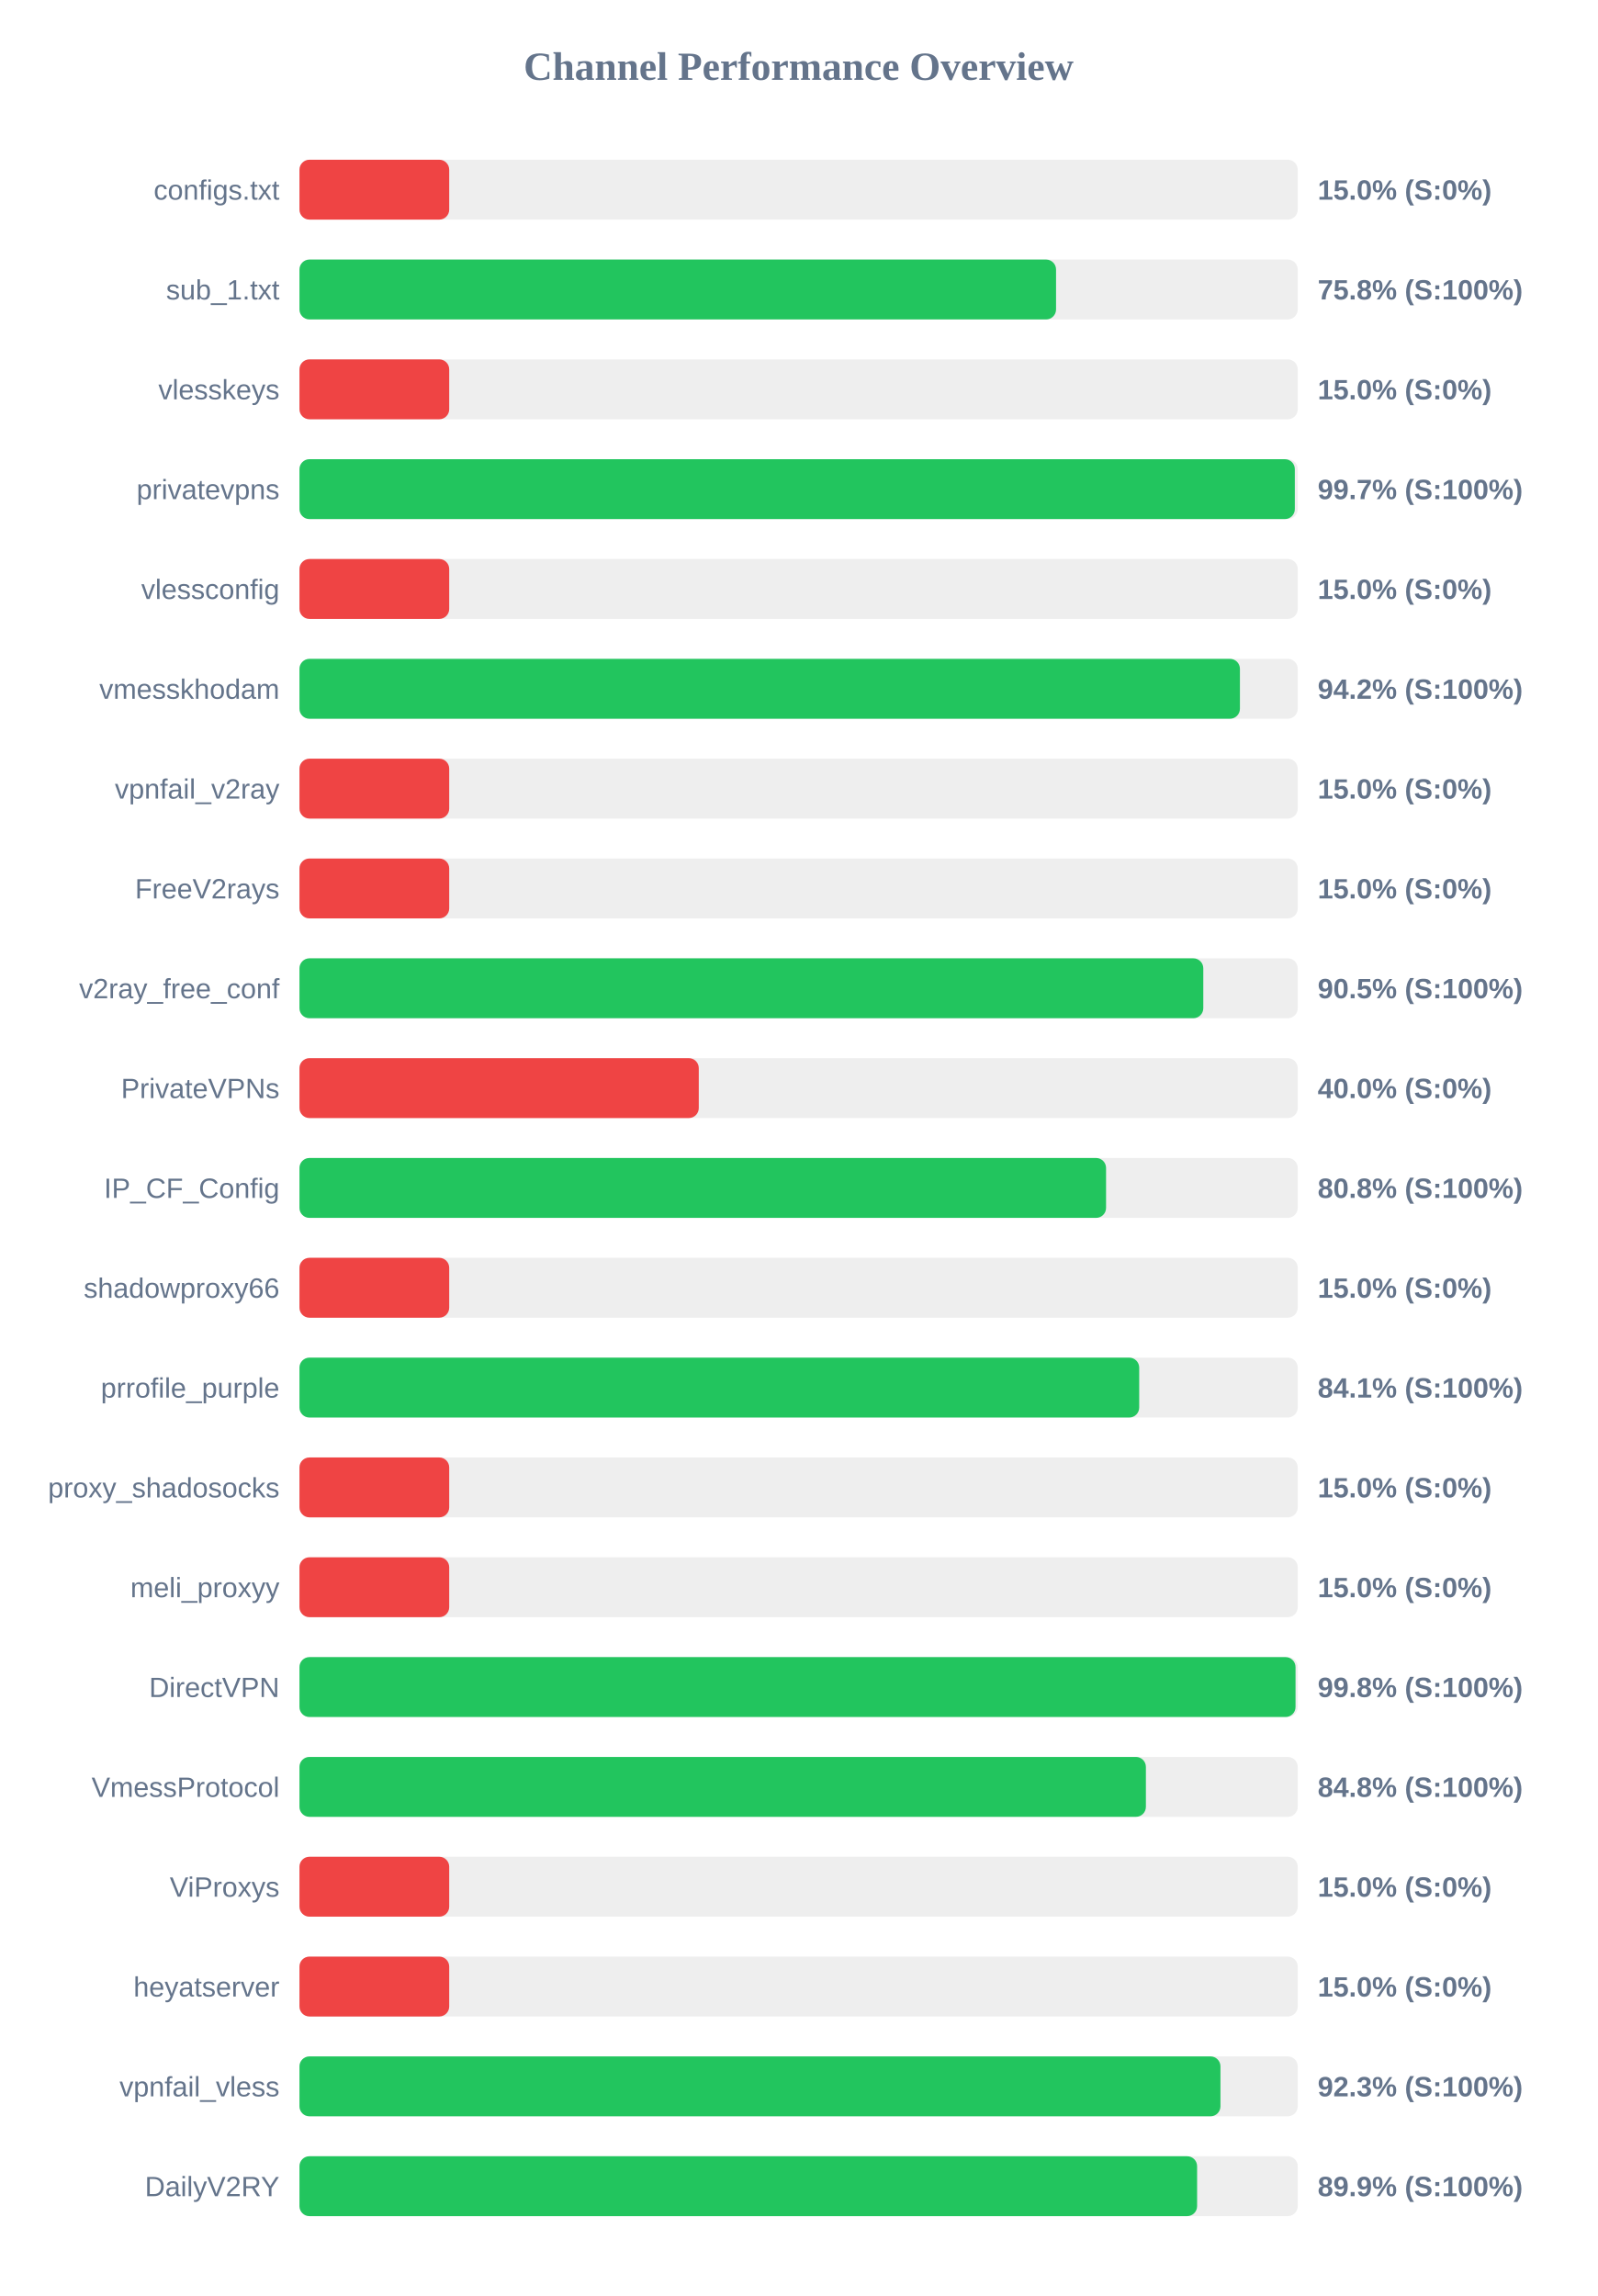
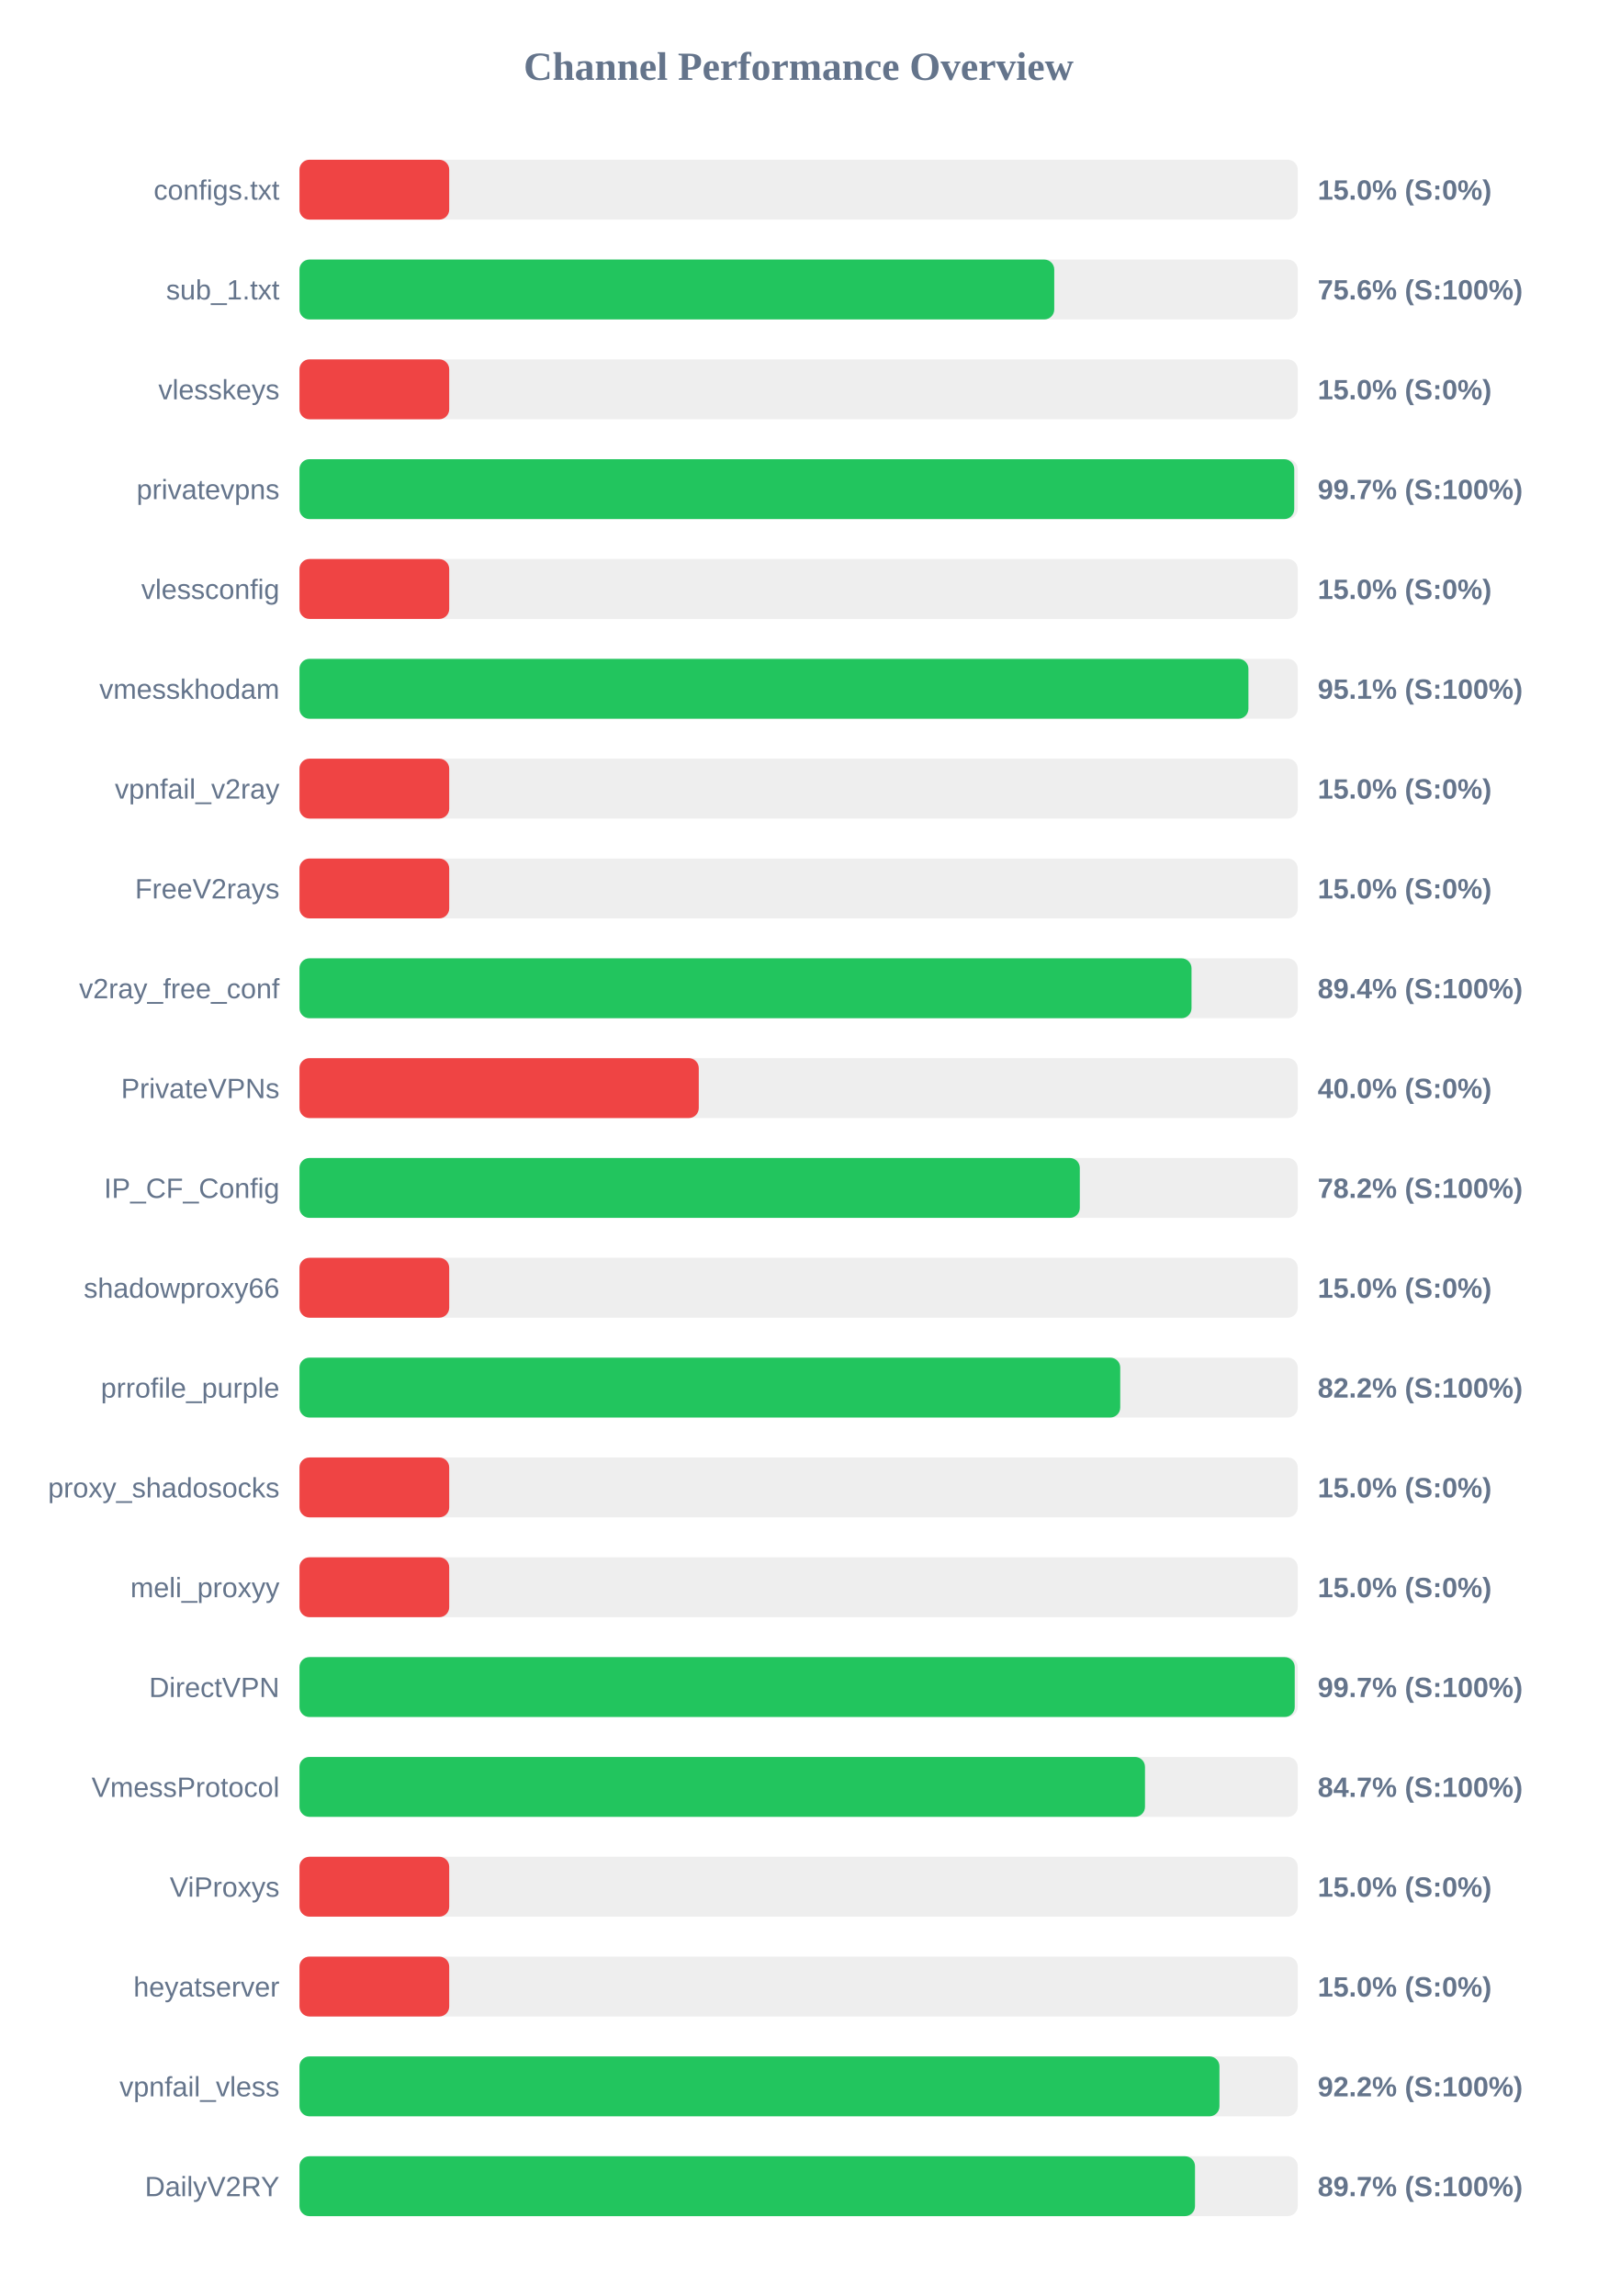
<svg xmlns="http://www.w3.org/2000/svg" width="800" height="1150" version="1.1">
  <style>
        .row { font: 14px Arial; fill: #64748b; }
        .score { font: bold 14px Arial; fill: #64748b; }
    </style>
  <text x="400" y="40" text-anchor="middle" font-size="20px" font-weight="bold" fill="#64748b">Channel Performance Overview</text>
  <rect x="150" y="80" width="500" height="30" fill="#eee" rx="5" />
  <rect x="150" y="80" width="75.0" height="30" fill="#ef4444" rx="5" />
  <text x="140" y="100" text-anchor="end" class="row">configs.txt</text>
  <text x="660" y="100" text-anchor="start" class="score">15.0% (S:0%)</text>
  <rect x="150" y="130" width="500" height="30" fill="#eee" rx="5" />
-   <rect x="150" y="130" width="378.95" height="30" fill="#22c55e" rx="5" />
+   <rect x="150" y="130" width="378.05" height="30" fill="#22c55e" rx="5" />
  <text x="140" y="150" text-anchor="end" class="row">sub_1.txt</text>
-   <text x="660" y="150" text-anchor="start" class="score">75.8% (S:100%)</text>
+   <text x="660" y="150" text-anchor="start" class="score">75.6% (S:100%)</text>
  <rect x="150" y="180" width="500" height="30" fill="#eee" rx="5" />
  <rect x="150" y="180" width="75.0" height="30" fill="#ef4444" rx="5" />
  <text x="140" y="200" text-anchor="end" class="row">vlesskeys</text>
  <text x="660" y="200" text-anchor="start" class="score">15.0% (S:0%)</text>
  <rect x="150" y="230" width="500" height="30" fill="#eee" rx="5" />
-   <rect x="150" y="230" width="498.55" height="30" fill="#22c55e" rx="5" />
+   <rect x="150" y="230" width="498.25" height="30" fill="#22c55e" rx="5" />
  <text x="140" y="250" text-anchor="end" class="row">privatevpns</text>
  <text x="660" y="250" text-anchor="start" class="score">99.7% (S:100%)</text>
  <rect x="150" y="280" width="500" height="30" fill="#eee" rx="5" />
  <rect x="150" y="280" width="75.0" height="30" fill="#ef4444" rx="5" />
  <text x="140" y="300" text-anchor="end" class="row">vlessconfig</text>
  <text x="660" y="300" text-anchor="start" class="score">15.0% (S:0%)</text>
  <rect x="150" y="330" width="500" height="30" fill="#eee" rx="5" />
-   <rect x="150" y="330" width="471.05" height="30" fill="#22c55e" rx="5" />
+   <rect x="150" y="330" width="475.3" height="30" fill="#22c55e" rx="5" />
  <text x="140" y="350" text-anchor="end" class="row">vmesskhodam</text>
-   <text x="660" y="350" text-anchor="start" class="score">94.2% (S:100%)</text>
+   <text x="660" y="350" text-anchor="start" class="score">95.1% (S:100%)</text>
  <rect x="150" y="380" width="500" height="30" fill="#eee" rx="5" />
  <rect x="150" y="380" width="75.0" height="30" fill="#ef4444" rx="5" />
  <text x="140" y="400" text-anchor="end" class="row">vpnfail_v2ray</text>
  <text x="660" y="400" text-anchor="start" class="score">15.0% (S:0%)</text>
  <rect x="150" y="430" width="500" height="30" fill="#eee" rx="5" />
  <rect x="150" y="430" width="75.0" height="30" fill="#ef4444" rx="5" />
  <text x="140" y="450" text-anchor="end" class="row">FreeV2rays</text>
  <text x="660" y="450" text-anchor="start" class="score">15.0% (S:0%)</text>
  <rect x="150" y="480" width="500" height="30" fill="#eee" rx="5" />
-   <rect x="150" y="480" width="452.7" height="30" fill="#22c55e" rx="5" />
+   <rect x="150" y="480" width="446.8" height="30" fill="#22c55e" rx="5" />
  <text x="140" y="500" text-anchor="end" class="row">v2ray_free_conf</text>
-   <text x="660" y="500" text-anchor="start" class="score">90.5% (S:100%)</text>
+   <text x="660" y="500" text-anchor="start" class="score">89.4% (S:100%)</text>
  <rect x="150" y="530" width="500" height="30" fill="#eee" rx="5" />
  <rect x="150" y="530" width="200.0" height="30" fill="#ef4444" rx="5" />
  <text x="140" y="550" text-anchor="end" class="row">PrivateVPNs</text>
  <text x="660" y="550" text-anchor="start" class="score">40.0% (S:0%)</text>
  <rect x="150" y="580" width="500" height="30" fill="#eee" rx="5" />
-   <rect x="150" y="580" width="404.0" height="30" fill="#22c55e" rx="5" />
+   <rect x="150" y="580" width="390.85" height="30" fill="#22c55e" rx="5" />
  <text x="140" y="600" text-anchor="end" class="row">IP_CF_Config</text>
-   <text x="660" y="600" text-anchor="start" class="score">80.8% (S:100%)</text>
+   <text x="660" y="600" text-anchor="start" class="score">78.2% (S:100%)</text>
  <rect x="150" y="630" width="500" height="30" fill="#eee" rx="5" />
  <rect x="150" y="630" width="75.0" height="30" fill="#ef4444" rx="5" />
  <text x="140" y="650" text-anchor="end" class="row">shadowproxy66</text>
  <text x="660" y="650" text-anchor="start" class="score">15.0% (S:0%)</text>
  <rect x="150" y="680" width="500" height="30" fill="#eee" rx="5" />
-   <rect x="150" y="680" width="420.6" height="30" fill="#22c55e" rx="5" />
+   <rect x="150" y="680" width="411.1" height="30" fill="#22c55e" rx="5" />
  <text x="140" y="700" text-anchor="end" class="row">prrofile_purple</text>
-   <text x="660" y="700" text-anchor="start" class="score">84.1% (S:100%)</text>
+   <text x="660" y="700" text-anchor="start" class="score">82.2% (S:100%)</text>
  <rect x="150" y="730" width="500" height="30" fill="#eee" rx="5" />
  <rect x="150" y="730" width="75.0" height="30" fill="#ef4444" rx="5" />
  <text x="140" y="750" text-anchor="end" class="row">proxy_shadosocks</text>
  <text x="660" y="750" text-anchor="start" class="score">15.0% (S:0%)</text>
  <rect x="150" y="780" width="500" height="30" fill="#eee" rx="5" />
  <rect x="150" y="780" width="75.0" height="30" fill="#ef4444" rx="5" />
  <text x="140" y="800" text-anchor="end" class="row">meli_proxyy</text>
  <text x="660" y="800" text-anchor="start" class="score">15.0% (S:0%)</text>
  <rect x="150" y="830" width="500" height="30" fill="#eee" rx="5" />
-   <rect x="150" y="830" width="498.9" height="30" fill="#22c55e" rx="5" />
+   <rect x="150" y="830" width="498.5" height="30" fill="#22c55e" rx="5" />
  <text x="140" y="850" text-anchor="end" class="row">DirectVPN</text>
-   <text x="660" y="850" text-anchor="start" class="score">99.8% (S:100%)</text>
+   <text x="660" y="850" text-anchor="start" class="score">99.7% (S:100%)</text>
  <rect x="150" y="880" width="500" height="30" fill="#eee" rx="5" />
-   <rect x="150" y="880" width="423.95" height="30" fill="#22c55e" rx="5" />
+   <rect x="150" y="880" width="423.5" height="30" fill="#22c55e" rx="5" />
  <text x="140" y="900" text-anchor="end" class="row">VmessProtocol</text>
-   <text x="660" y="900" text-anchor="start" class="score">84.8% (S:100%)</text>
+   <text x="660" y="900" text-anchor="start" class="score">84.7% (S:100%)</text>
  <rect x="150" y="930" width="500" height="30" fill="#eee" rx="5" />
  <rect x="150" y="930" width="75.0" height="30" fill="#ef4444" rx="5" />
  <text x="140" y="950" text-anchor="end" class="row">ViProxys</text>
  <text x="660" y="950" text-anchor="start" class="score">15.0% (S:0%)</text>
  <rect x="150" y="980" width="500" height="30" fill="#eee" rx="5" />
  <rect x="150" y="980" width="75.0" height="30" fill="#ef4444" rx="5" />
  <text x="140" y="1000" text-anchor="end" class="row">heyatserver</text>
  <text x="660" y="1000" text-anchor="start" class="score">15.0% (S:0%)</text>
  <rect x="150" y="1030" width="500" height="30" fill="#eee" rx="5" />
-   <rect x="150" y="1030" width="461.3" height="30" fill="#22c55e" rx="5" />
+   <rect x="150" y="1030" width="460.8" height="30" fill="#22c55e" rx="5" />
  <text x="140" y="1050" text-anchor="end" class="row">vpnfail_vless</text>
-   <text x="660" y="1050" text-anchor="start" class="score">92.3% (S:100%)</text>
+   <text x="660" y="1050" text-anchor="start" class="score">92.2% (S:100%)</text>
  <rect x="150" y="1080" width="500" height="30" fill="#eee" rx="5" />
-   <rect x="150" y="1080" width="449.6" height="30" fill="#22c55e" rx="5" />
+   <rect x="150" y="1080" width="448.55" height="30" fill="#22c55e" rx="5" />
  <text x="140" y="1100" text-anchor="end" class="row">DailyV2RY</text>
-   <text x="660" y="1100" text-anchor="start" class="score">89.9% (S:100%)</text>
+   <text x="660" y="1100" text-anchor="start" class="score">89.7% (S:100%)</text>
</svg>
